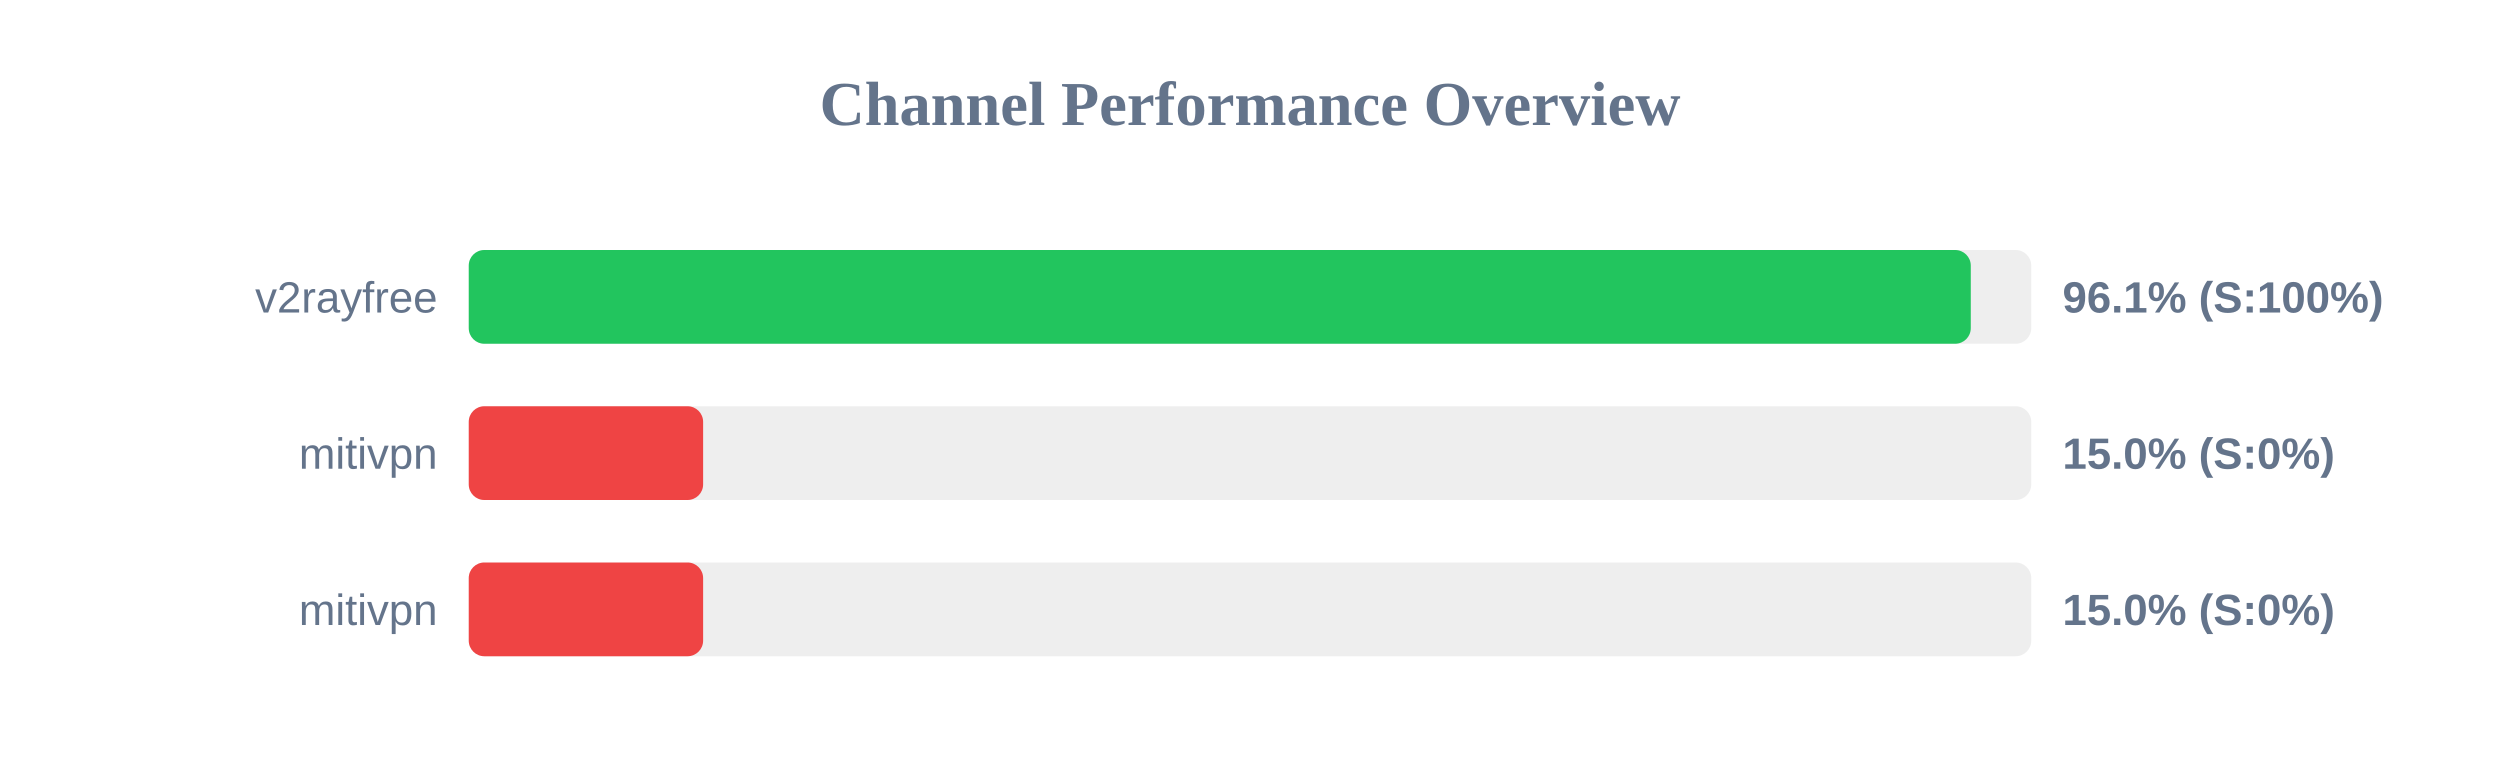
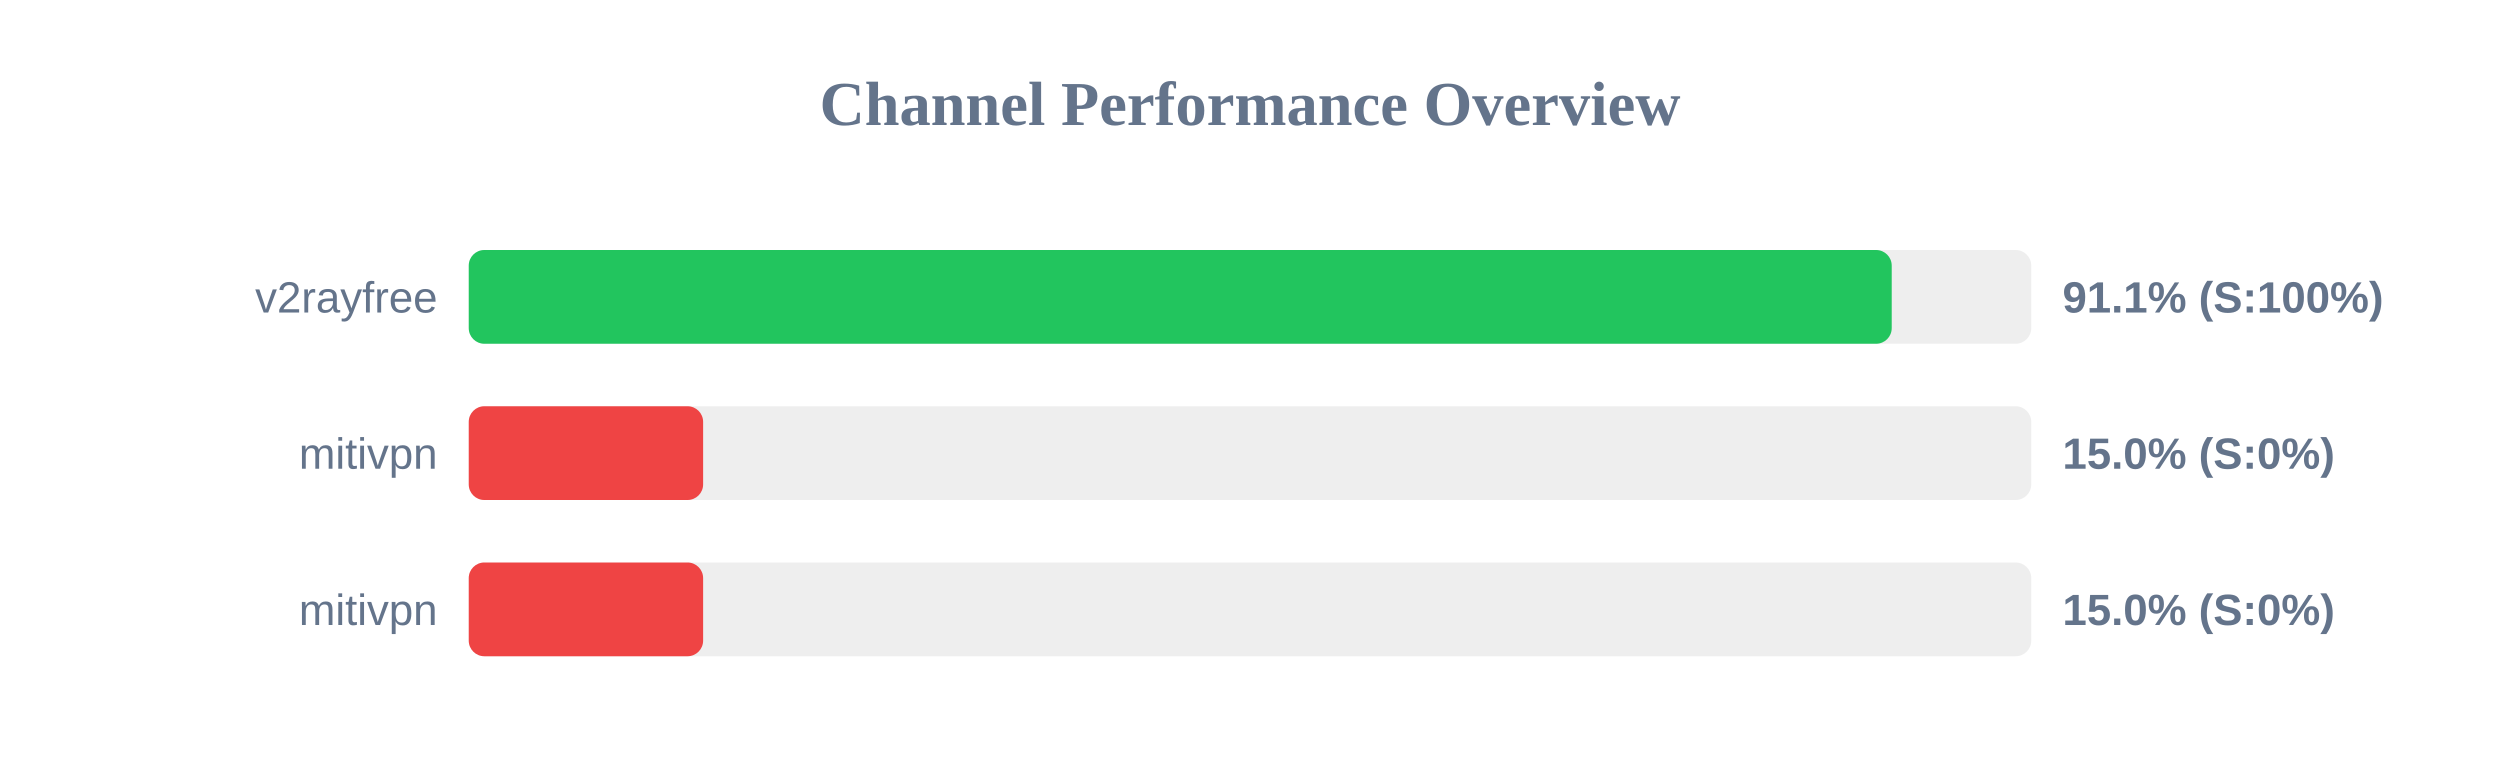
<svg xmlns="http://www.w3.org/2000/svg" width="800" height="250" version="1.1">
  <style>
        .row { font: 14px Arial; fill: #64748b; }
        .score { font: bold 14px Arial; fill: #64748b; }
    </style>
  <text x="400" y="40" text-anchor="middle" font-size="20px" font-weight="bold" fill="#64748b">Channel Performance Overview</text>
  <rect x="150" y="80" width="500" height="30" fill="#eee" rx="5" />
-   <rect x="150" y="80" width="480.65" height="30" fill="#22c55e" rx="5" />
+   <rect x="150" y="80" width="455.35" height="30" fill="#22c55e" rx="5" />
  <text x="140" y="100" text-anchor="end" class="row">v2rayfree</text>
-   <text x="660" y="100" text-anchor="start" class="score">96.1% (S:100%)</text>
+   <text x="660" y="100" text-anchor="start" class="score">91.1% (S:100%)</text>
  <rect x="150" y="130" width="500" height="30" fill="#eee" rx="5" />
  <rect x="150" y="130" width="75.0" height="30" fill="#ef4444" rx="5" />
  <text x="140" y="150" text-anchor="end" class="row">mitivpn</text>
  <text x="660" y="150" text-anchor="start" class="score">15.0% (S:0%)</text>
  <rect x="150" y="180" width="500" height="30" fill="#eee" rx="5" />
  <rect x="150" y="180" width="75.0" height="30" fill="#ef4444" rx="5" />
  <text x="140" y="200" text-anchor="end" class="row">mitivpn</text>
  <text x="660" y="200" text-anchor="start" class="score">15.0% (S:0%)</text>
</svg>
